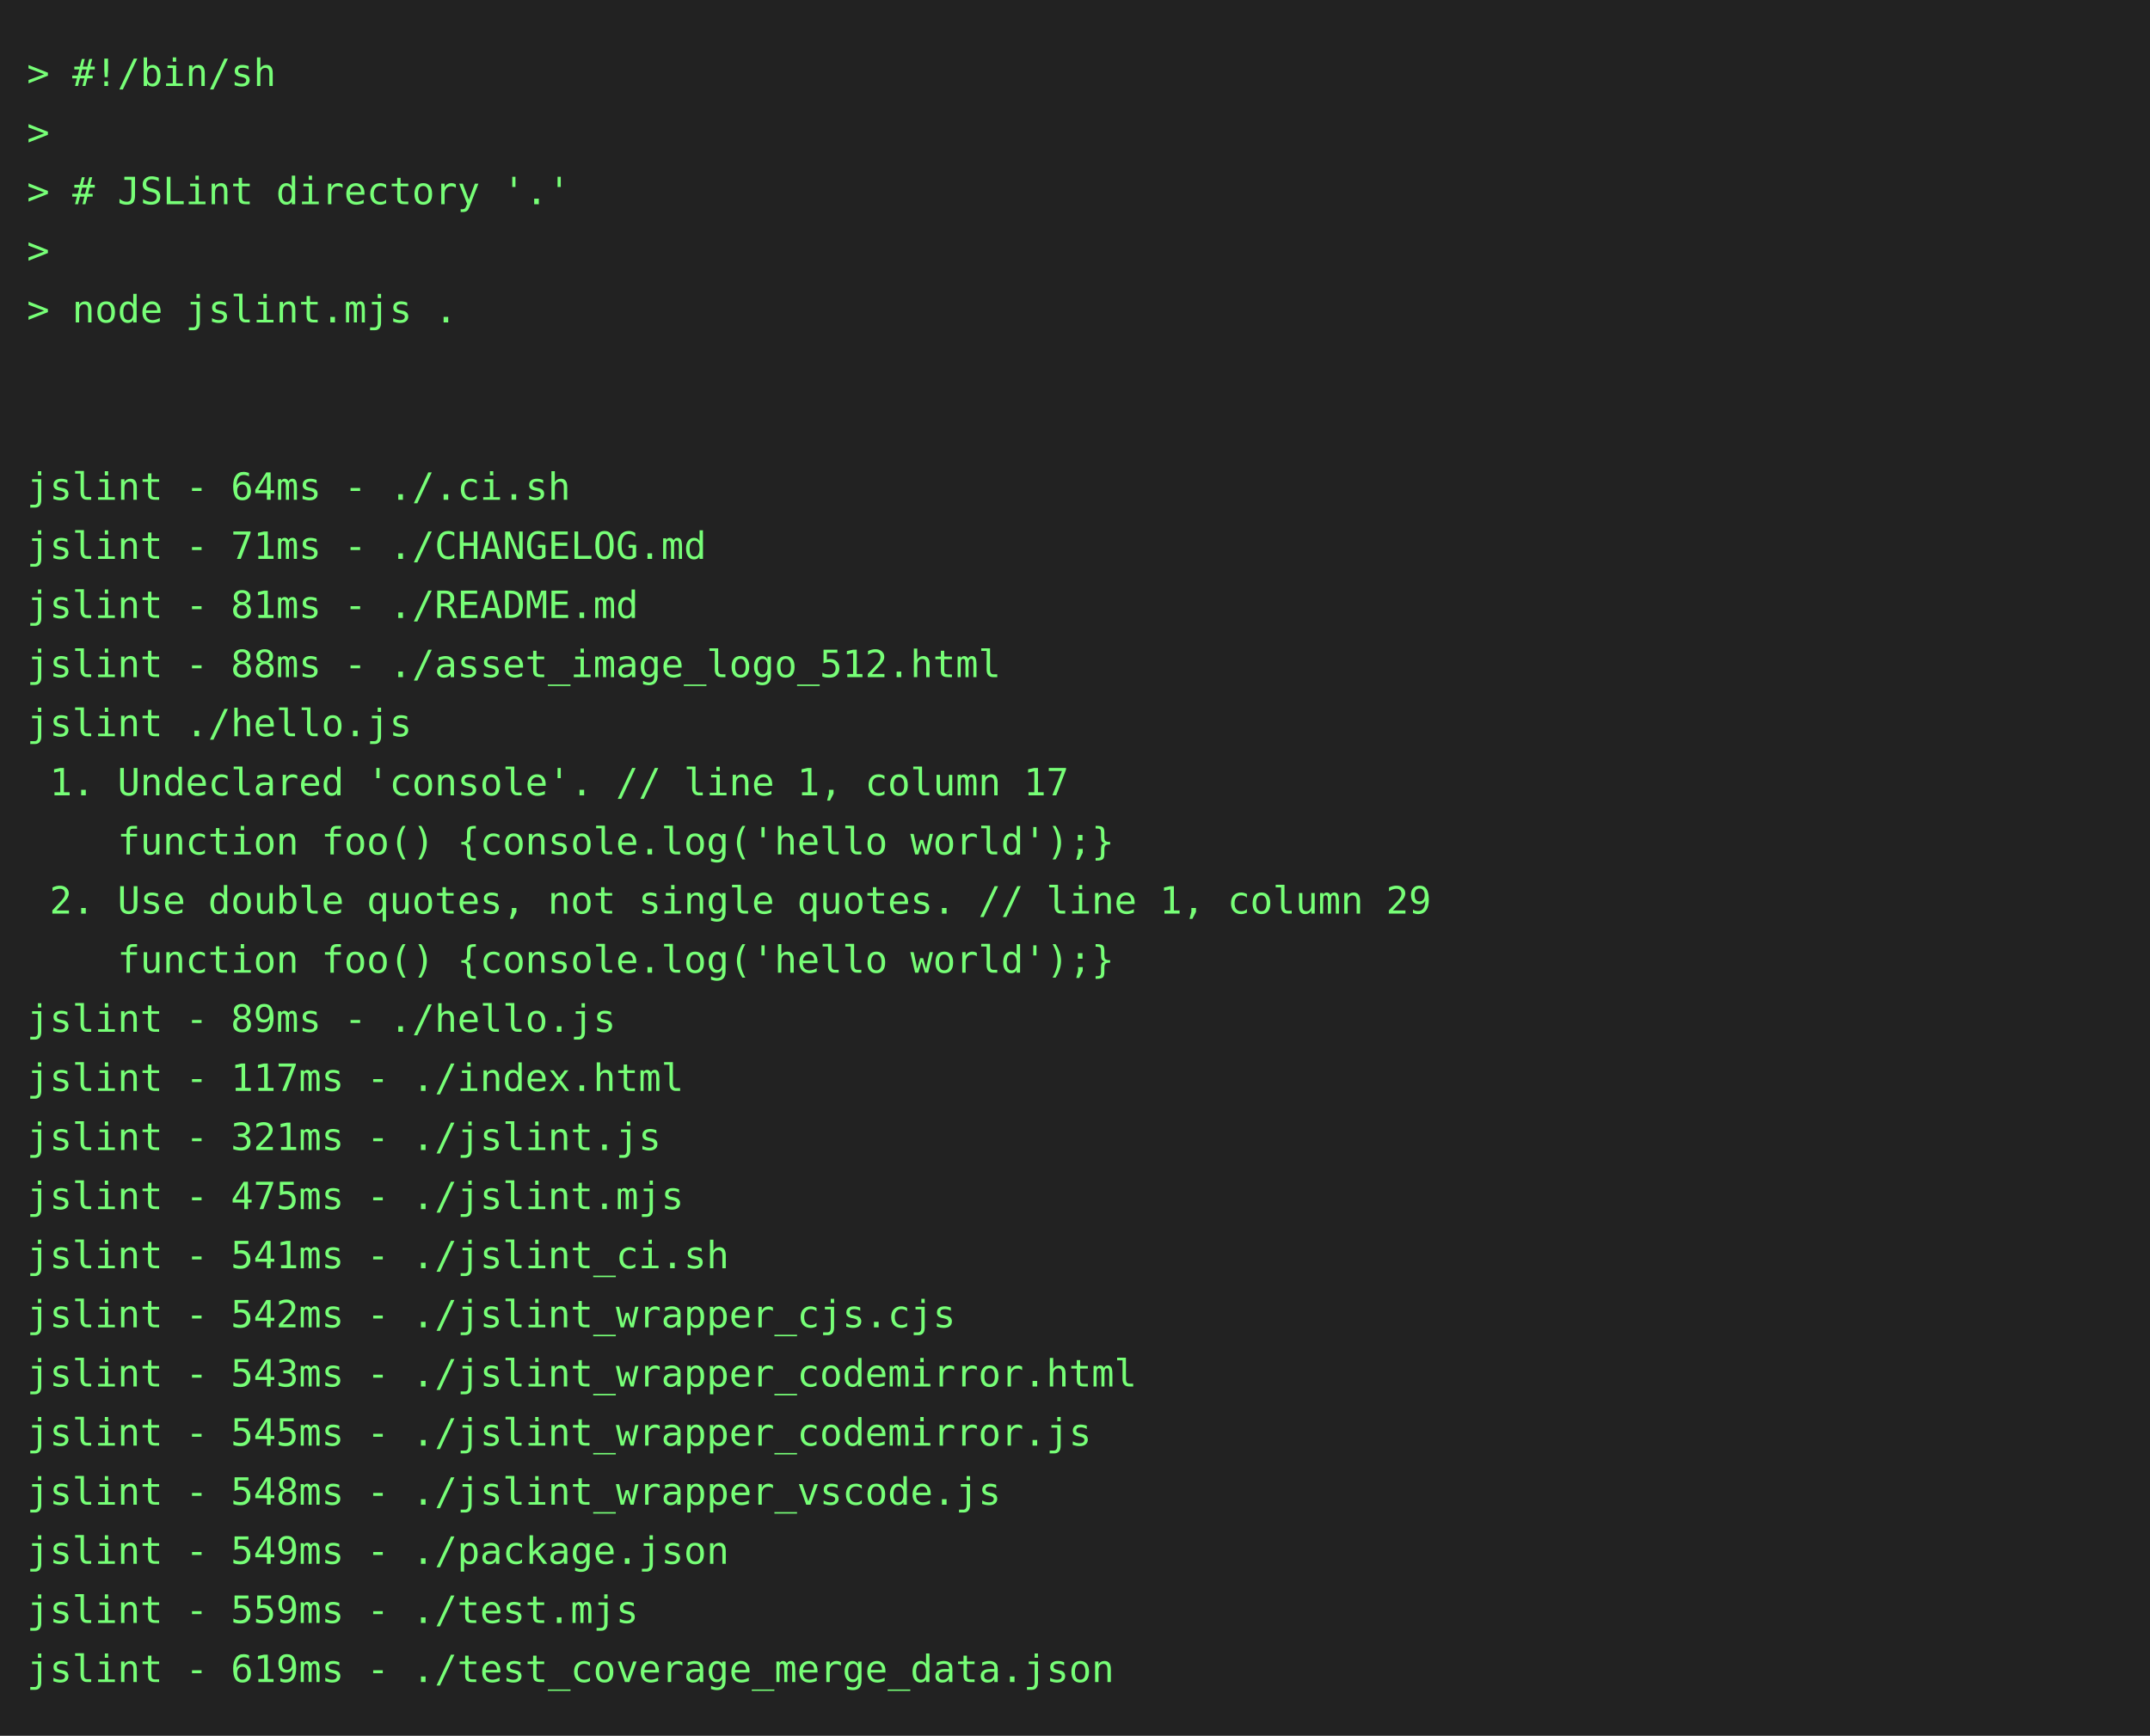
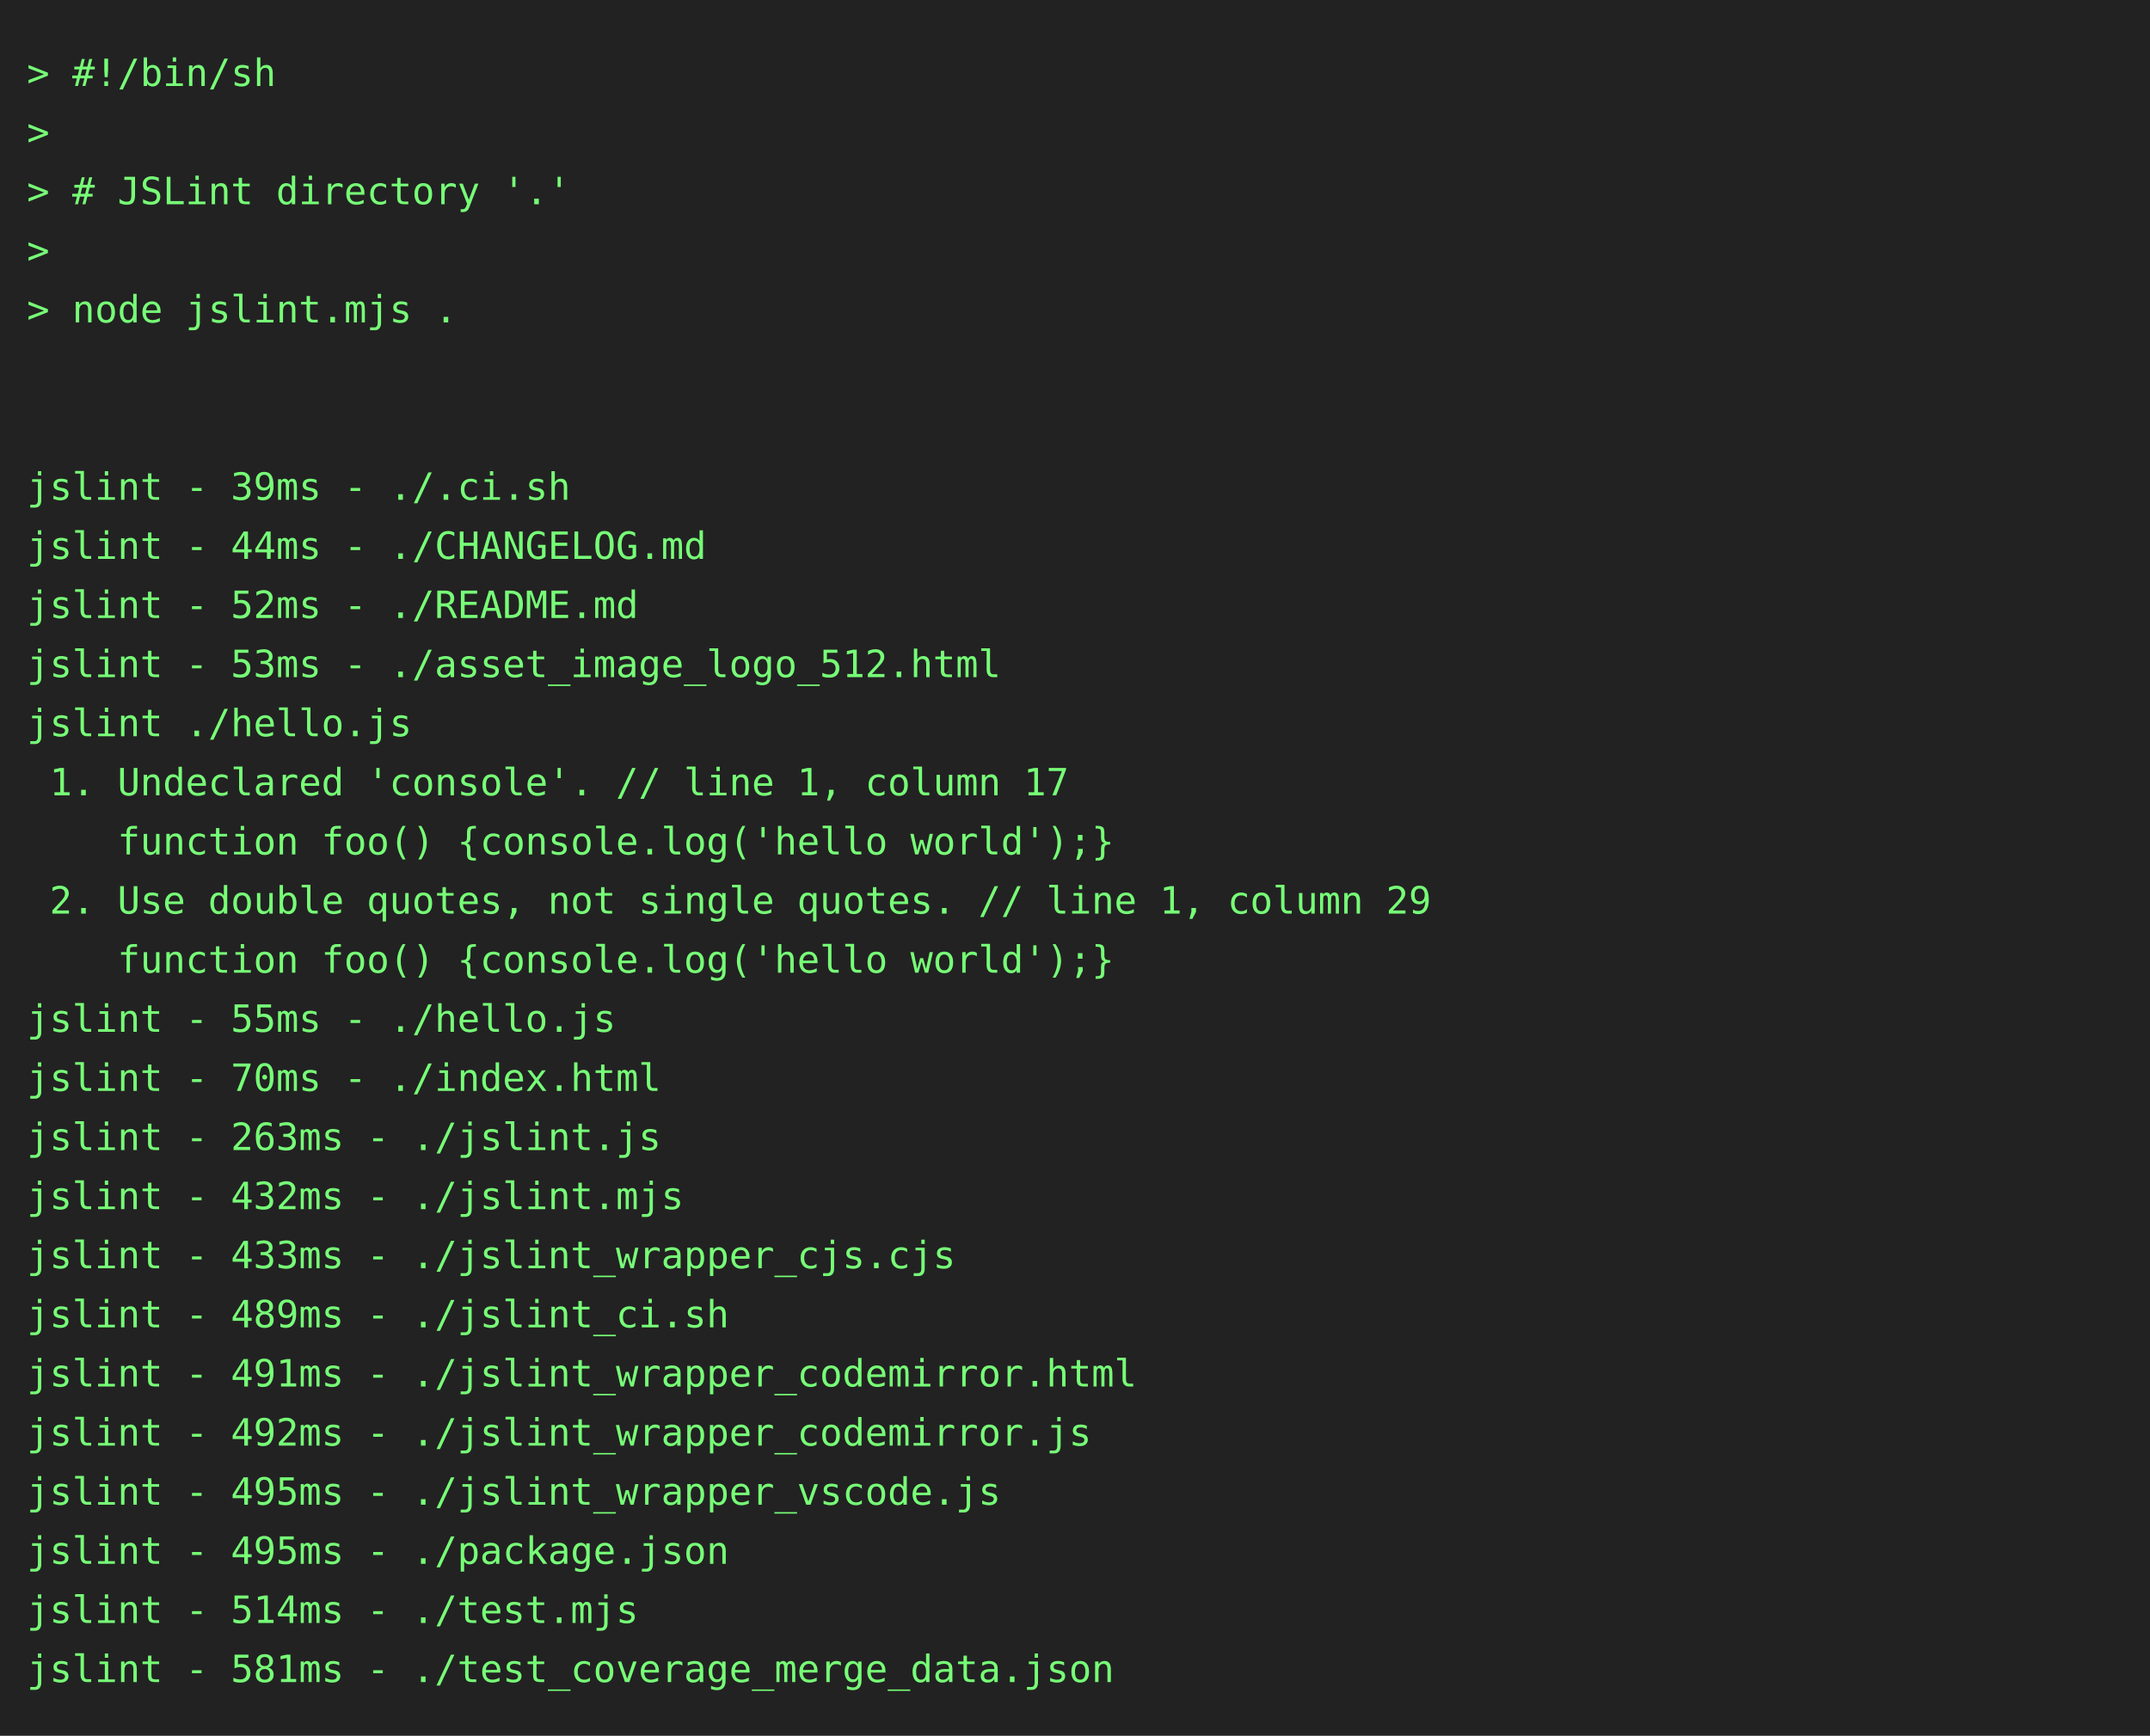
<svg xmlns="http://www.w3.org/2000/svg" height="646" width="800">
  <rect height="646" fill="#222" width="800" />
  <text fill="#7f7" font-family="consolas, menlo, monospace" font-size="14" xml:space="preserve">
    <tspan lengthAdjust="spacingAndGlyphs" textLength="768" x="10" y="32">&gt; #!/bin/sh                                                                                      </tspan>
    <tspan lengthAdjust="spacingAndGlyphs" textLength="768" x="10" y="54">&gt;                                                                                                </tspan>
    <tspan lengthAdjust="spacingAndGlyphs" textLength="768" x="10" y="76">&gt; # JSLint directory '.'                                                                         </tspan>
    <tspan lengthAdjust="spacingAndGlyphs" textLength="768" x="10" y="98">&gt;                                                                                                </tspan>
    <tspan lengthAdjust="spacingAndGlyphs" textLength="768" x="10" y="120">&gt; node jslint.mjs .                                                                              </tspan>
    <tspan lengthAdjust="spacingAndGlyphs" textLength="768" x="10" y="142">                                                                                                 </tspan>
    <tspan lengthAdjust="spacingAndGlyphs" textLength="768" x="10" y="164">                                                                                                 </tspan>
-     <tspan lengthAdjust="spacingAndGlyphs" textLength="768" x="10" y="186">jslint - 64ms - ./.ci.sh                                                                         </tspan>
-     <tspan lengthAdjust="spacingAndGlyphs" textLength="768" x="10" y="208">jslint - 71ms - ./CHANGELOG.md                                                                   </tspan>
-     <tspan lengthAdjust="spacingAndGlyphs" textLength="768" x="10" y="230">jslint - 81ms - ./README.md                                                                      </tspan>
-     <tspan lengthAdjust="spacingAndGlyphs" textLength="768" x="10" y="252">jslint - 88ms - ./asset_image_logo_512.html                                                      </tspan>
+     <tspan lengthAdjust="spacingAndGlyphs" textLength="768" x="10" y="186">jslint - 39ms - ./.ci.sh                                                                         </tspan>
+     <tspan lengthAdjust="spacingAndGlyphs" textLength="768" x="10" y="208">jslint - 44ms - ./CHANGELOG.md                                                                   </tspan>
+     <tspan lengthAdjust="spacingAndGlyphs" textLength="768" x="10" y="230">jslint - 52ms - ./README.md                                                                      </tspan>
+     <tspan lengthAdjust="spacingAndGlyphs" textLength="768" x="10" y="252">jslint - 53ms - ./asset_image_logo_512.html                                                      </tspan>
    <tspan lengthAdjust="spacingAndGlyphs" textLength="768" x="10" y="274">jslint ./hello.js                                                                                </tspan>
    <tspan lengthAdjust="spacingAndGlyphs" textLength="768" x="10" y="296"> 1. Undeclared 'console'. // line 1, column 17                                                   </tspan>
    <tspan lengthAdjust="spacingAndGlyphs" textLength="768" x="10" y="318">    function foo() {console.log('hello world');}                                                 </tspan>
    <tspan lengthAdjust="spacingAndGlyphs" textLength="768" x="10" y="340"> 2. Use double quotes, not single quotes. // line 1, column 29                                   </tspan>
    <tspan lengthAdjust="spacingAndGlyphs" textLength="768" x="10" y="362">    function foo() {console.log('hello world');}                                                 </tspan>
-     <tspan lengthAdjust="spacingAndGlyphs" textLength="768" x="10" y="384">jslint - 89ms - ./hello.js                                                                       </tspan>
-     <tspan lengthAdjust="spacingAndGlyphs" textLength="768" x="10" y="406">jslint - 117ms - ./index.html                                                                    </tspan>
-     <tspan lengthAdjust="spacingAndGlyphs" textLength="768" x="10" y="428">jslint - 321ms - ./jslint.js                                                                     </tspan>
-     <tspan lengthAdjust="spacingAndGlyphs" textLength="768" x="10" y="450">jslint - 475ms - ./jslint.mjs                                                                    </tspan>
-     <tspan lengthAdjust="spacingAndGlyphs" textLength="768" x="10" y="472">jslint - 541ms - ./jslint_ci.sh                                                                  </tspan>
-     <tspan lengthAdjust="spacingAndGlyphs" textLength="768" x="10" y="494">jslint - 542ms - ./jslint_wrapper_cjs.cjs                                                        </tspan>
-     <tspan lengthAdjust="spacingAndGlyphs" textLength="768" x="10" y="516">jslint - 543ms - ./jslint_wrapper_codemirror.html                                                </tspan>
-     <tspan lengthAdjust="spacingAndGlyphs" textLength="768" x="10" y="538">jslint - 545ms - ./jslint_wrapper_codemirror.js                                                  </tspan>
-     <tspan lengthAdjust="spacingAndGlyphs" textLength="768" x="10" y="560">jslint - 548ms - ./jslint_wrapper_vscode.js                                                      </tspan>
-     <tspan lengthAdjust="spacingAndGlyphs" textLength="768" x="10" y="582">jslint - 549ms - ./package.json                                                                  </tspan>
-     <tspan lengthAdjust="spacingAndGlyphs" textLength="768" x="10" y="604">jslint - 559ms - ./test.mjs                                                                      </tspan>
-     <tspan lengthAdjust="spacingAndGlyphs" textLength="768" x="10" y="626">jslint - 619ms - ./test_coverage_merge_data.json                                                 </tspan>
+     <tspan lengthAdjust="spacingAndGlyphs" textLength="768" x="10" y="384">jslint - 55ms - ./hello.js                                                                       </tspan>
+     <tspan lengthAdjust="spacingAndGlyphs" textLength="768" x="10" y="406">jslint - 70ms - ./index.html                                                                     </tspan>
+     <tspan lengthAdjust="spacingAndGlyphs" textLength="768" x="10" y="428">jslint - 263ms - ./jslint.js                                                                     </tspan>
+     <tspan lengthAdjust="spacingAndGlyphs" textLength="768" x="10" y="450">jslint - 432ms - ./jslint.mjs                                                                    </tspan>
+     <tspan lengthAdjust="spacingAndGlyphs" textLength="768" x="10" y="472">jslint - 433ms - ./jslint_wrapper_cjs.cjs                                                        </tspan>
+     <tspan lengthAdjust="spacingAndGlyphs" textLength="768" x="10" y="494">jslint - 489ms - ./jslint_ci.sh                                                                  </tspan>
+     <tspan lengthAdjust="spacingAndGlyphs" textLength="768" x="10" y="516">jslint - 491ms - ./jslint_wrapper_codemirror.html                                                </tspan>
+     <tspan lengthAdjust="spacingAndGlyphs" textLength="768" x="10" y="538">jslint - 492ms - ./jslint_wrapper_codemirror.js                                                  </tspan>
+     <tspan lengthAdjust="spacingAndGlyphs" textLength="768" x="10" y="560">jslint - 495ms - ./jslint_wrapper_vscode.js                                                      </tspan>
+     <tspan lengthAdjust="spacingAndGlyphs" textLength="768" x="10" y="582">jslint - 495ms - ./package.json                                                                  </tspan>
+     <tspan lengthAdjust="spacingAndGlyphs" textLength="768" x="10" y="604">jslint - 514ms - ./test.mjs                                                                      </tspan>
+     <tspan lengthAdjust="spacingAndGlyphs" textLength="768" x="10" y="626">jslint - 581ms - ./test_coverage_merge_data.json                                                 </tspan>
  </text>
</svg>
